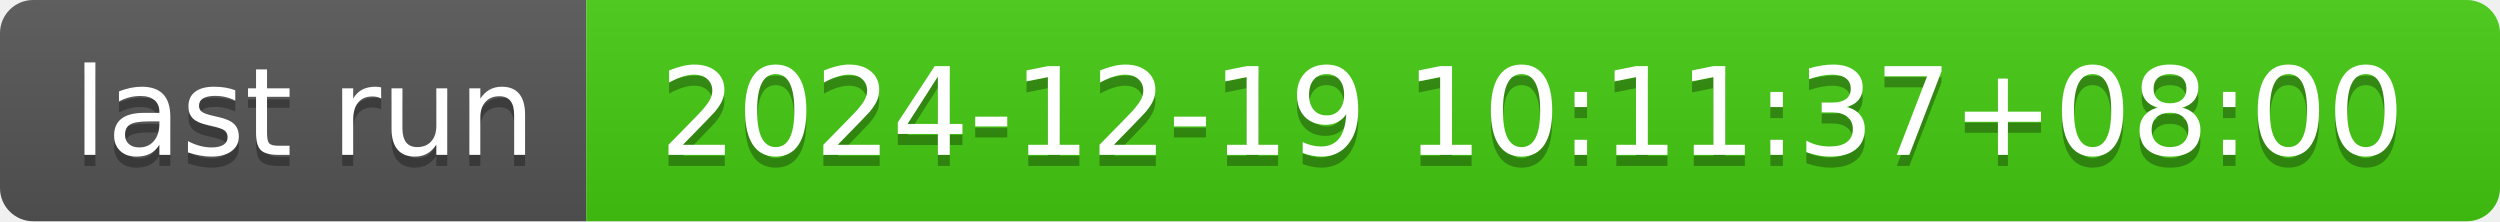
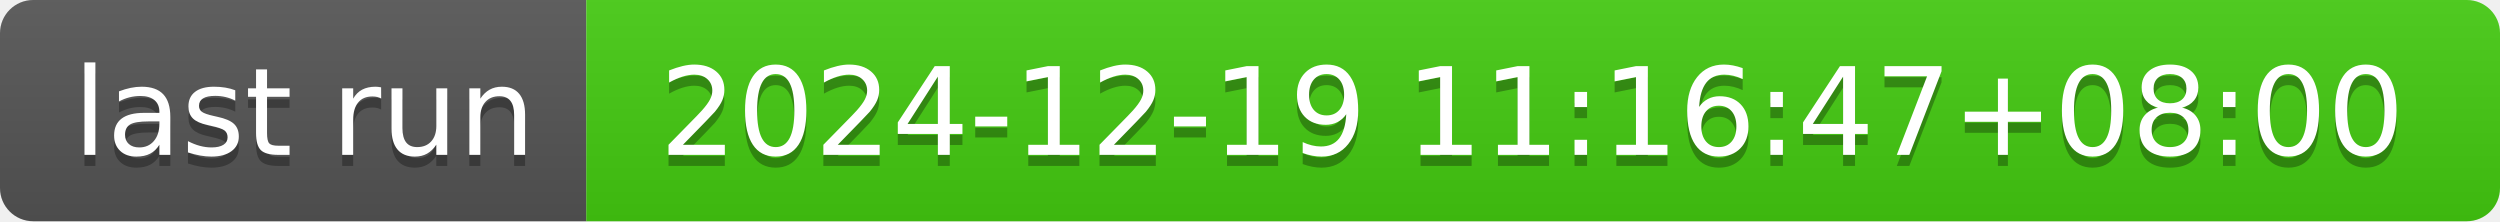
- <svg xmlns="http://www.w3.org/2000/svg" width="226" height="20" role="img" aria-label="last run: 2024-12-19 10:11:37+08:00">
+ <svg xmlns="http://www.w3.org/2000/svg" width="226" height="20" role="img" aria-label="last run: 2024-12-19 11:16:47+08:00">
  <linearGradient id="s" x2="0" y2="100%">
    <stop offset="0" stop-color="#bbb" stop-opacity=".1" />
    <stop offset="1" stop-opacity=".1" />
  </linearGradient>
  <clipPath id="r">
    <rect width="226" height="20" rx="3" fill="#fff" />
  </clipPath>
  <g clip-path="url(#r)">
    <rect width="53" height="20" fill="#555" />
    <rect x="53" width="173" height="20" fill="#4c1" />
    <rect width="226" height="20" fill="url(#s)" />
  </g>
  <g fill="#fff" text-anchor="middle" font-family="Verdana,Geneva,DejaVu Sans,sans-serif" text-rendering="geometricPrecision" font-size="110">
    <text aria-hidden="true" x="275" y="150" fill="#010101" fill-opacity=".3" transform="scale(.1)" textLength="430">last run</text>
    <text x="275" y="140" transform="scale(.1)" fill="#fff" textLength="430">last run</text>
-     <text aria-hidden="true" x="1385" y="150" fill="#010101" fill-opacity=".3" transform="scale(.1)" textLength="1630">2024-12-19 10:11:37+08:00</text>
-     <text x="1385" y="140" transform="scale(.1)" fill="#fff" textLength="1630">2024-12-19 10:11:37+08:00</text>
+     <text aria-hidden="true" x="1385" y="150" fill="#010101" fill-opacity=".3" transform="scale(.1)" textLength="1630">2024-12-19 11:16:47+08:00</text>
+     <text x="1385" y="140" transform="scale(.1)" fill="#fff" textLength="1630">2024-12-19 11:16:47+08:00</text>
  </g>
</svg>
